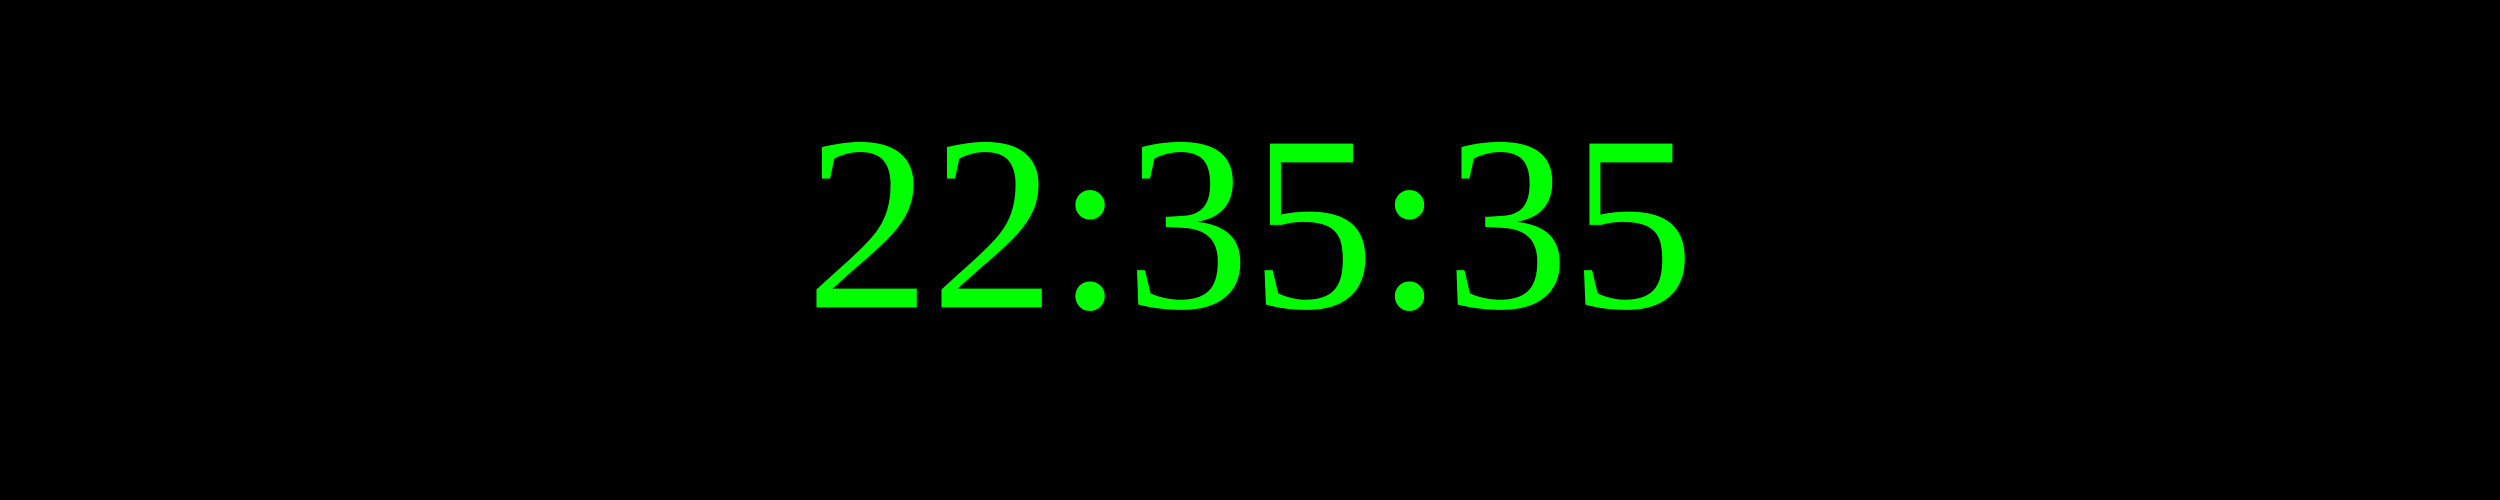
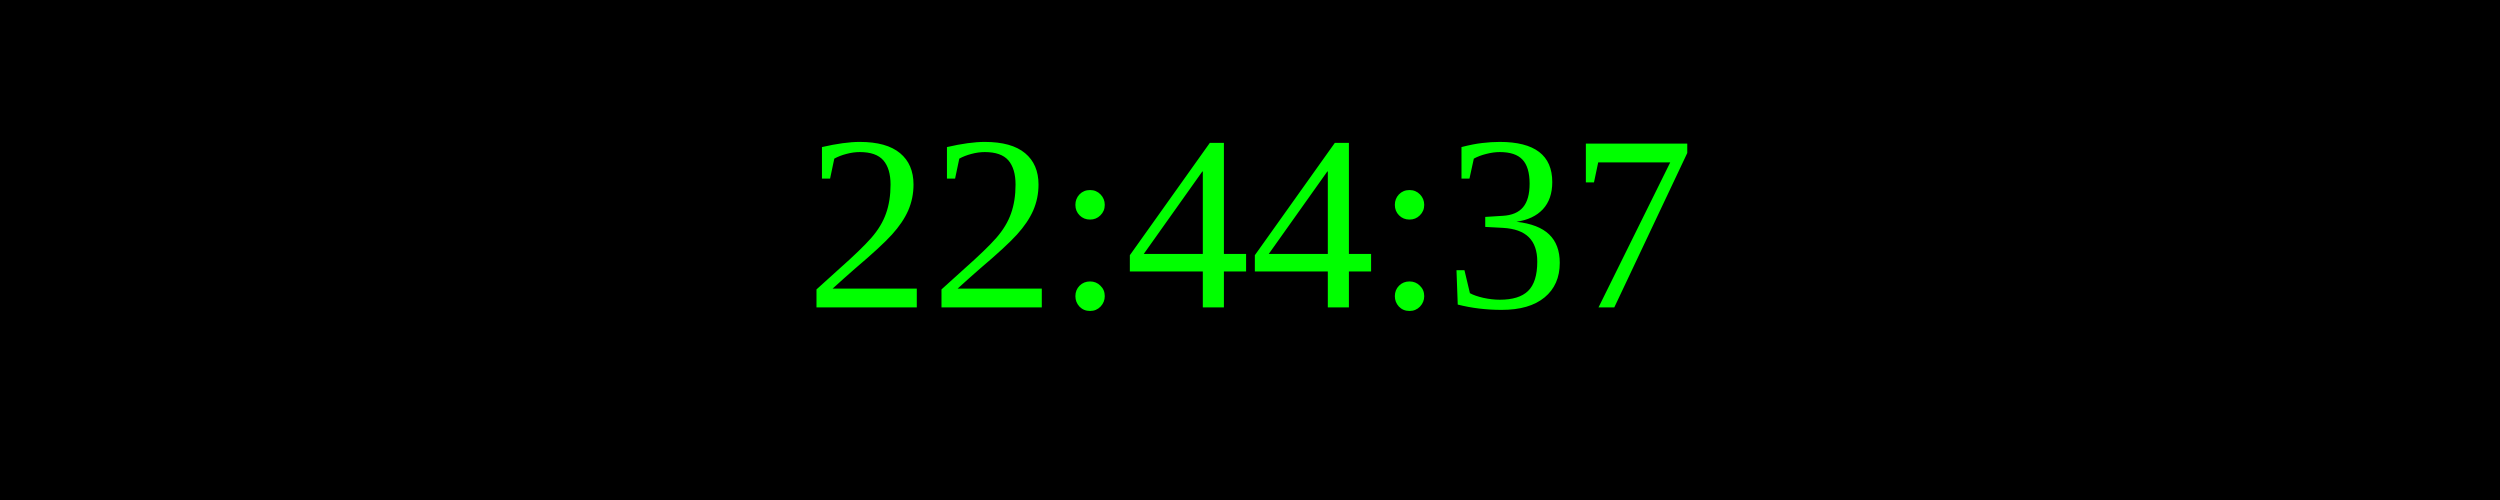
<svg xmlns="http://www.w3.org/2000/svg" width="250" height="50">
  <rect width="100%" height="100%" fill="black" />
  <text x="50%" y="50%" font-size="25" fill="lime" text-anchor="middle" dominant-baseline="middle">
- 22:35:35
+ 22:44:37
</text>
</svg>
